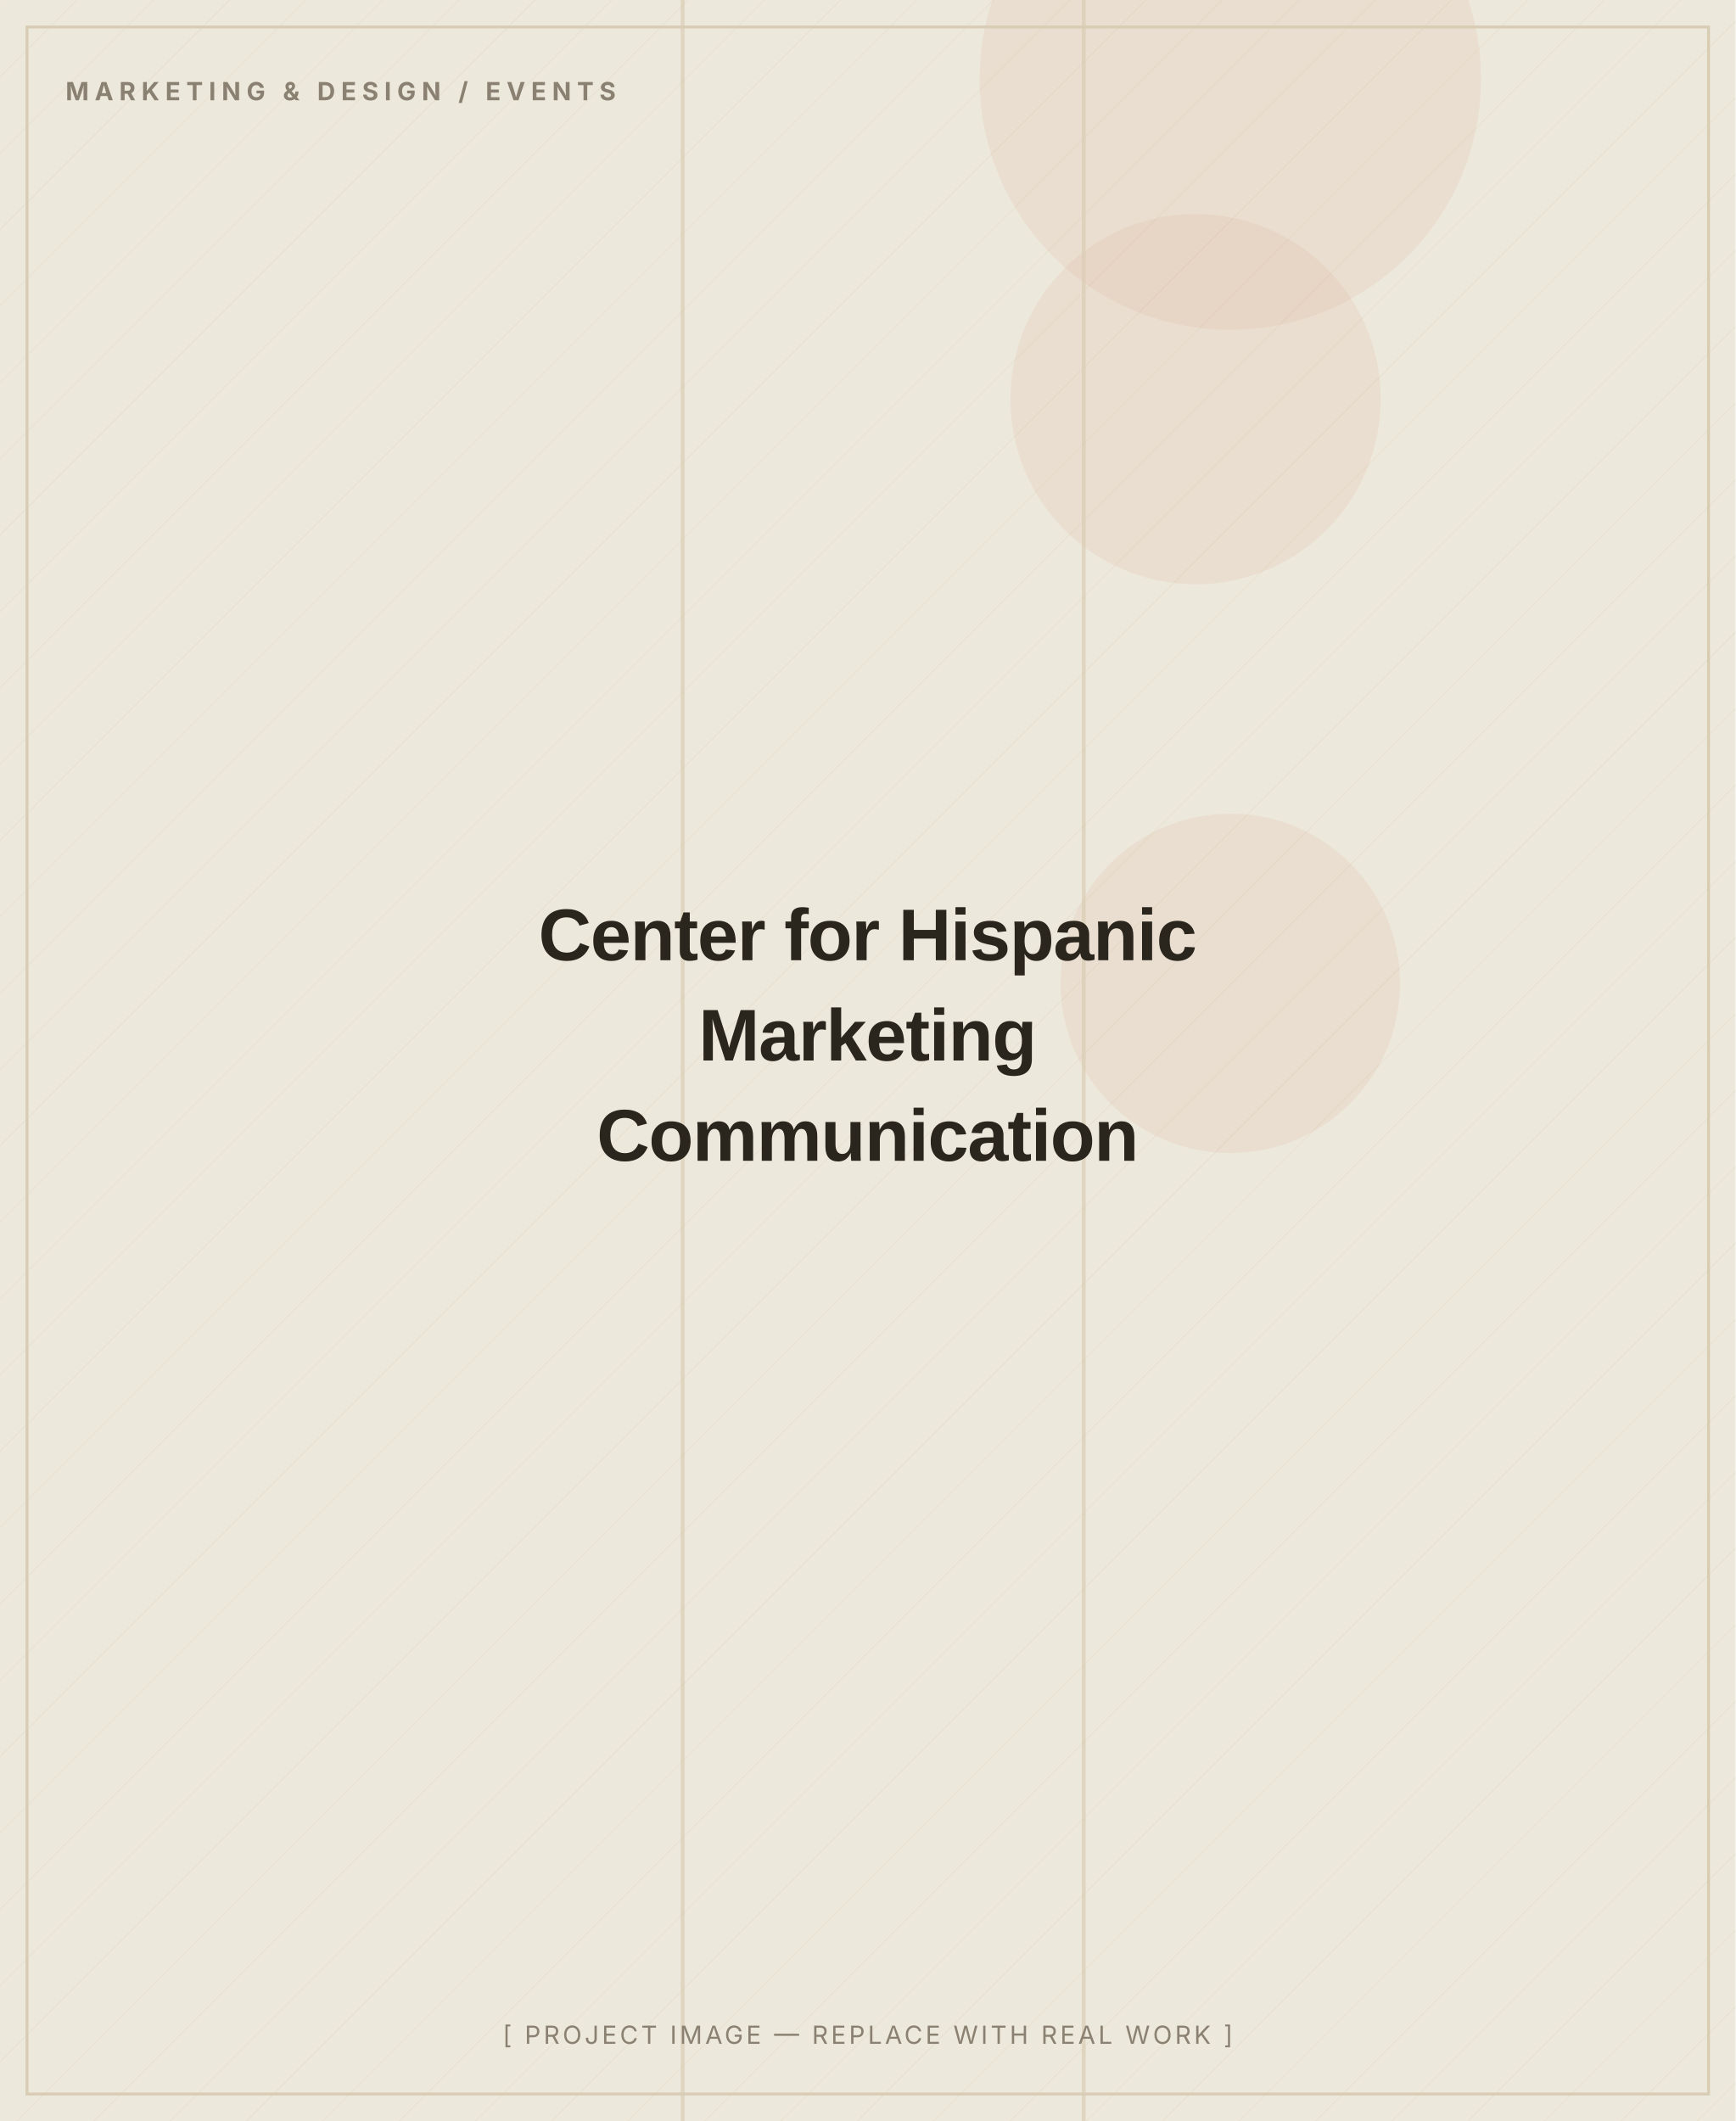
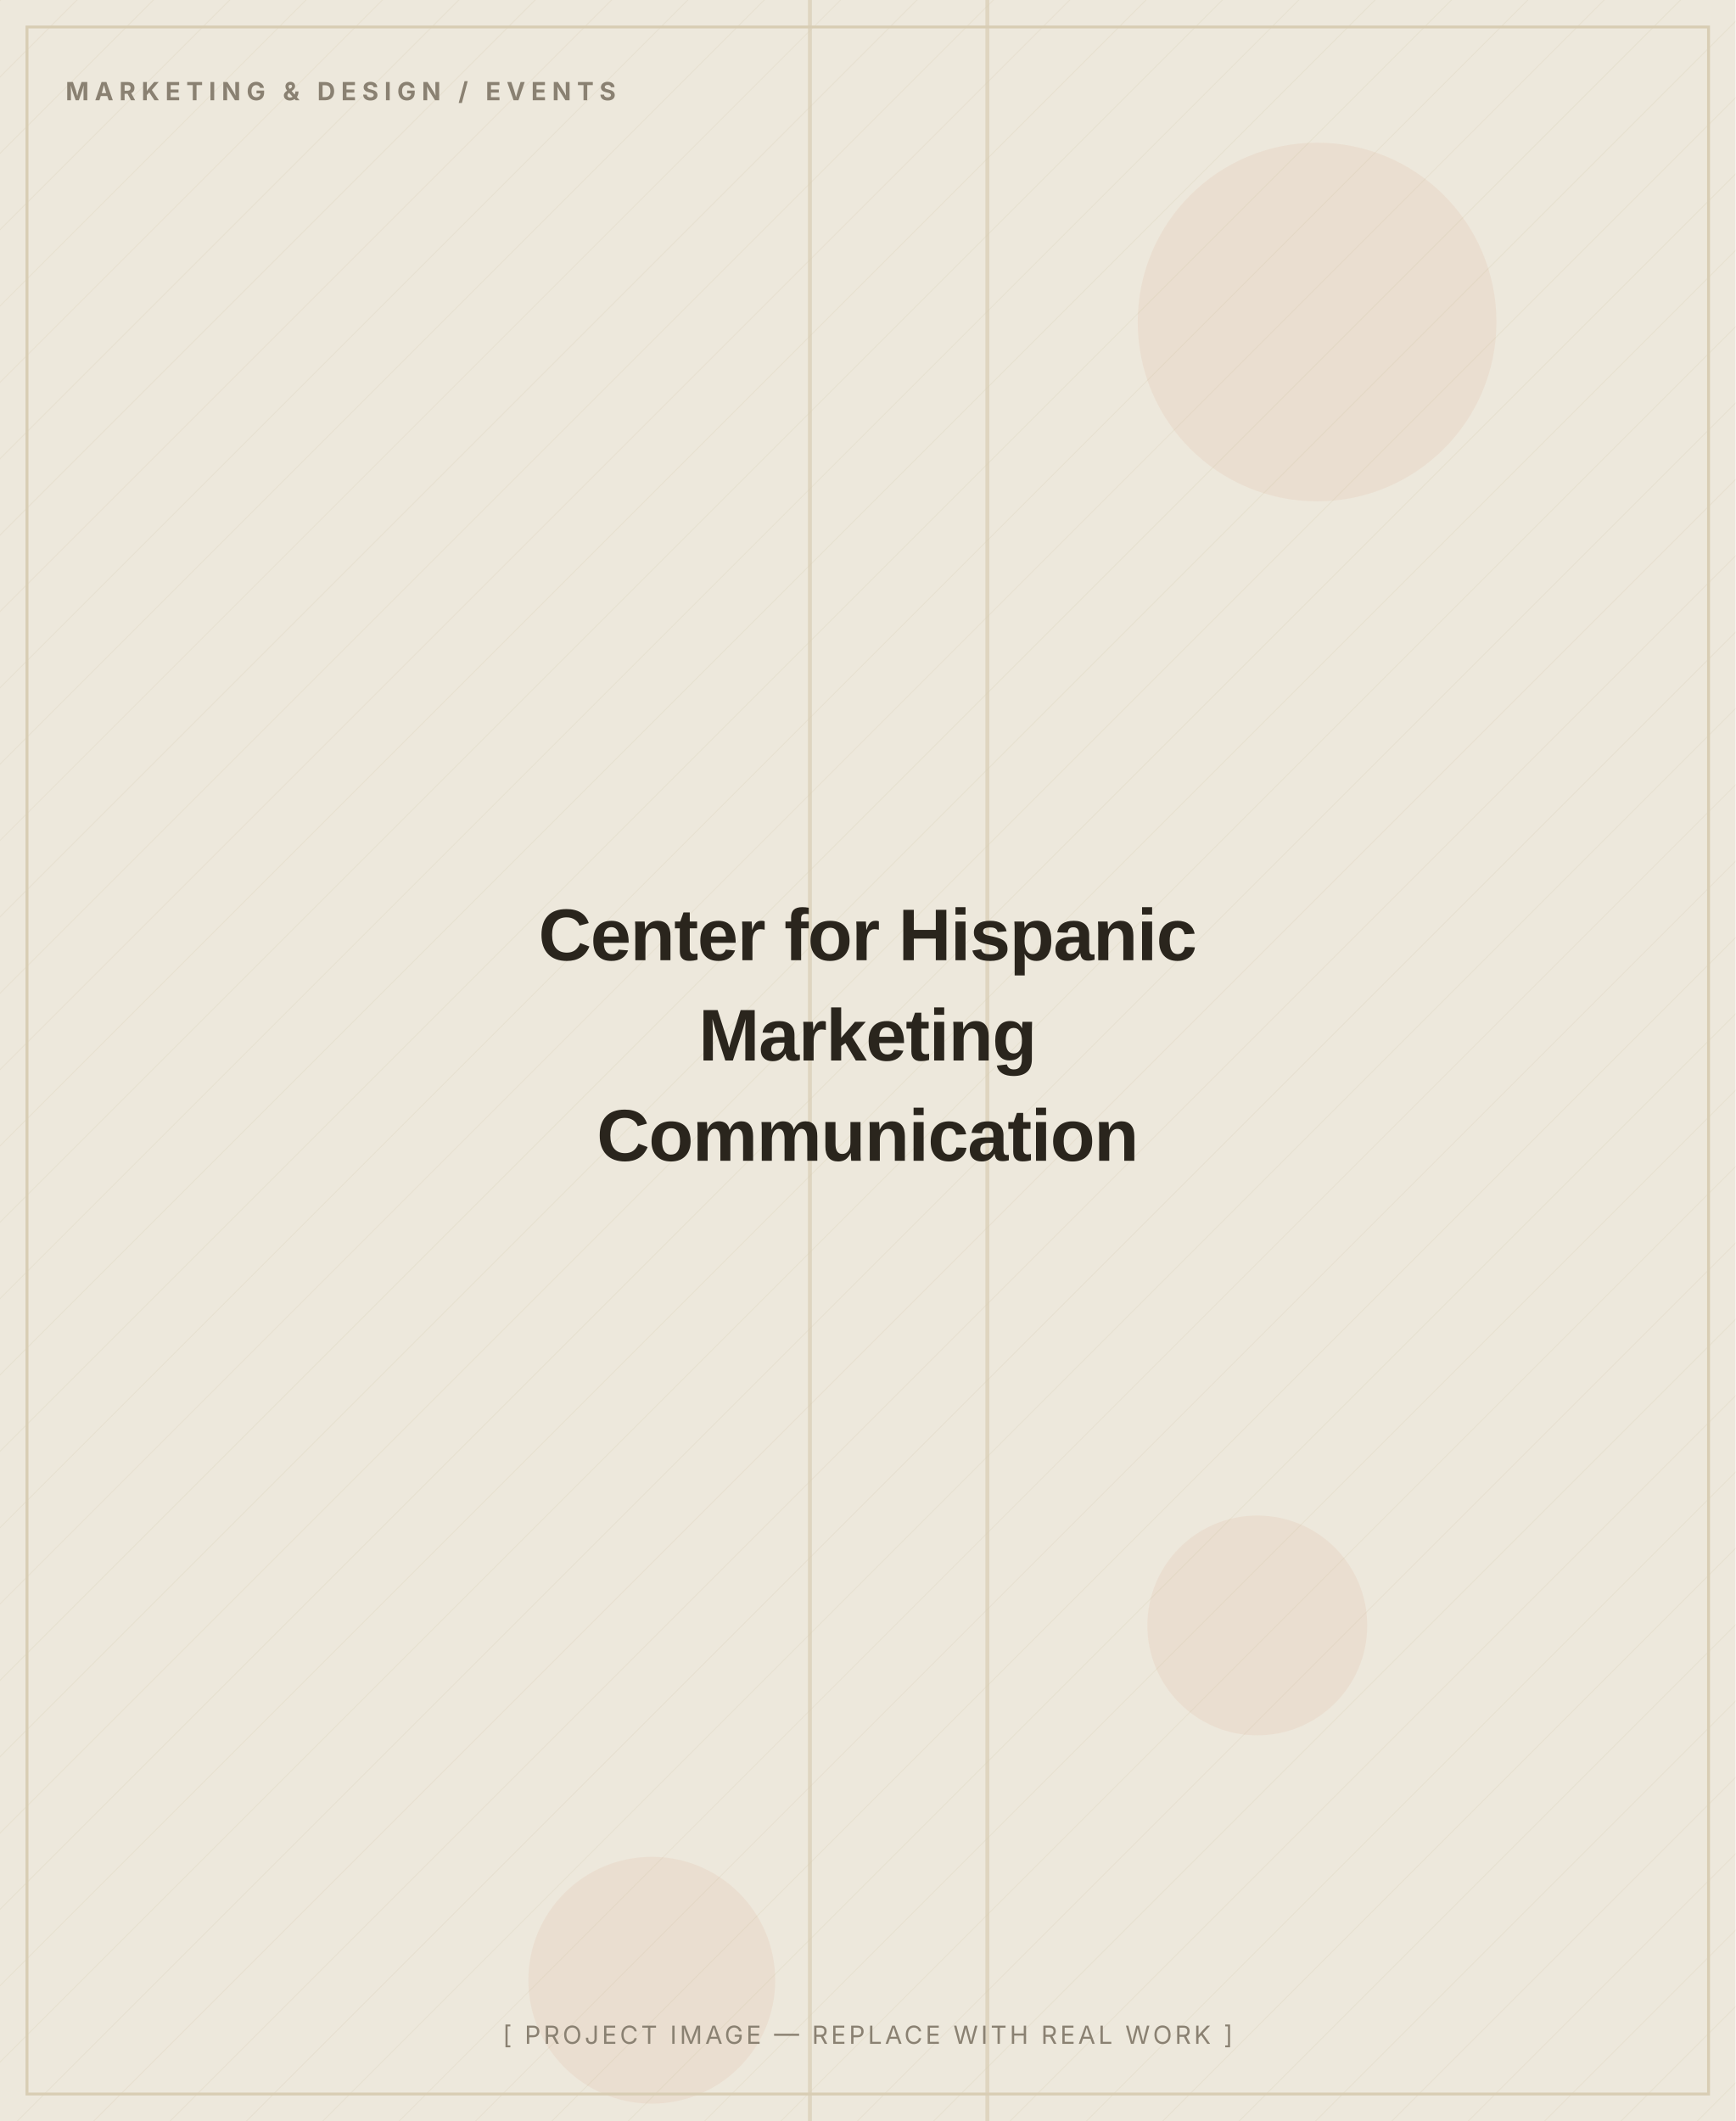
<svg xmlns="http://www.w3.org/2000/svg" width="900" height="1100" viewBox="0 0 900 1100" role="img" aria-label="Center for Hispanic Marketing Communication — placeholder image">
  <defs>
    <pattern id="d" width="28" height="28" patternUnits="userSpaceOnUse" patternTransform="rotate(45)">
      <line x1="0" y1="0" x2="0" y2="28" stroke="#D8CDB4" stroke-width="1" opacity="0.5" />
    </pattern>
  </defs>
  <rect width="900" height="1100" fill="#EDE8DC" />
  <rect width="900" height="1100" fill="url(#d)" opacity="0.55" />
-   <circle cx="620" cy="207" r="96" fill="#C2410C" opacity="0.06" />
-   <circle cx="638" cy="510" r="88" fill="#C2410C" opacity="0.06" />
-   <circle cx="638" cy="41" r="130" fill="#C2410C" opacity="0.06" />
-   <rect x="353" y="0" width="2" height="1100" fill="#D8CDB4" opacity="0.7" />
-   <rect x="561" y="0" width="2" height="1100" fill="#D8CDB4" opacity="0.7" />
+   <circle cx="652" cy="843" r="57" fill="#C2410C" opacity="0.06" />
+   <circle cx="683" cy="167" r="93" fill="#C2410C" opacity="0.06" />
+   <circle cx="338" cy="1027" r="64" fill="#C2410C" opacity="0.06" />
+   <rect x="511" y="0" width="2" height="1100" fill="#D8CDB4" opacity="0.7" />
+   <rect x="419" y="0" width="2" height="1100" fill="#D8CDB4" opacity="0.7" />
  <rect x="14" y="14" width="872" height="1072" fill="none" stroke="#D8CDB4" stroke-width="1.5" />
  <text x="34" y="52" font-family="Inter, Arial, sans-serif" font-weight="700" font-size="13" letter-spacing="3" fill="#8A8172">MARKETING &amp; DESIGN / EVENTS</text>
  <text x="450.0" y="498.0" text-anchor="middle" font-family="Archivo, Arial, sans-serif" font-weight="800" font-size="38" letter-spacing="-0.5" fill="#2A251D">Center for Hispanic</text>
  <text x="450.0" y="550.0" text-anchor="middle" font-family="Archivo, Arial, sans-serif" font-weight="800" font-size="38" letter-spacing="-0.5" fill="#2A251D">Marketing</text>
  <text x="450.0" y="602.0" text-anchor="middle" font-family="Archivo, Arial, sans-serif" font-weight="800" font-size="38" letter-spacing="-0.5" fill="#2A251D">Communication</text>
  <text x="450.0" y="1060" text-anchor="middle" font-family="Inter, Arial, sans-serif" font-size="13" letter-spacing="1.5" fill="#8A8172">[ PROJECT IMAGE — REPLACE WITH REAL WORK ]</text>
</svg>
